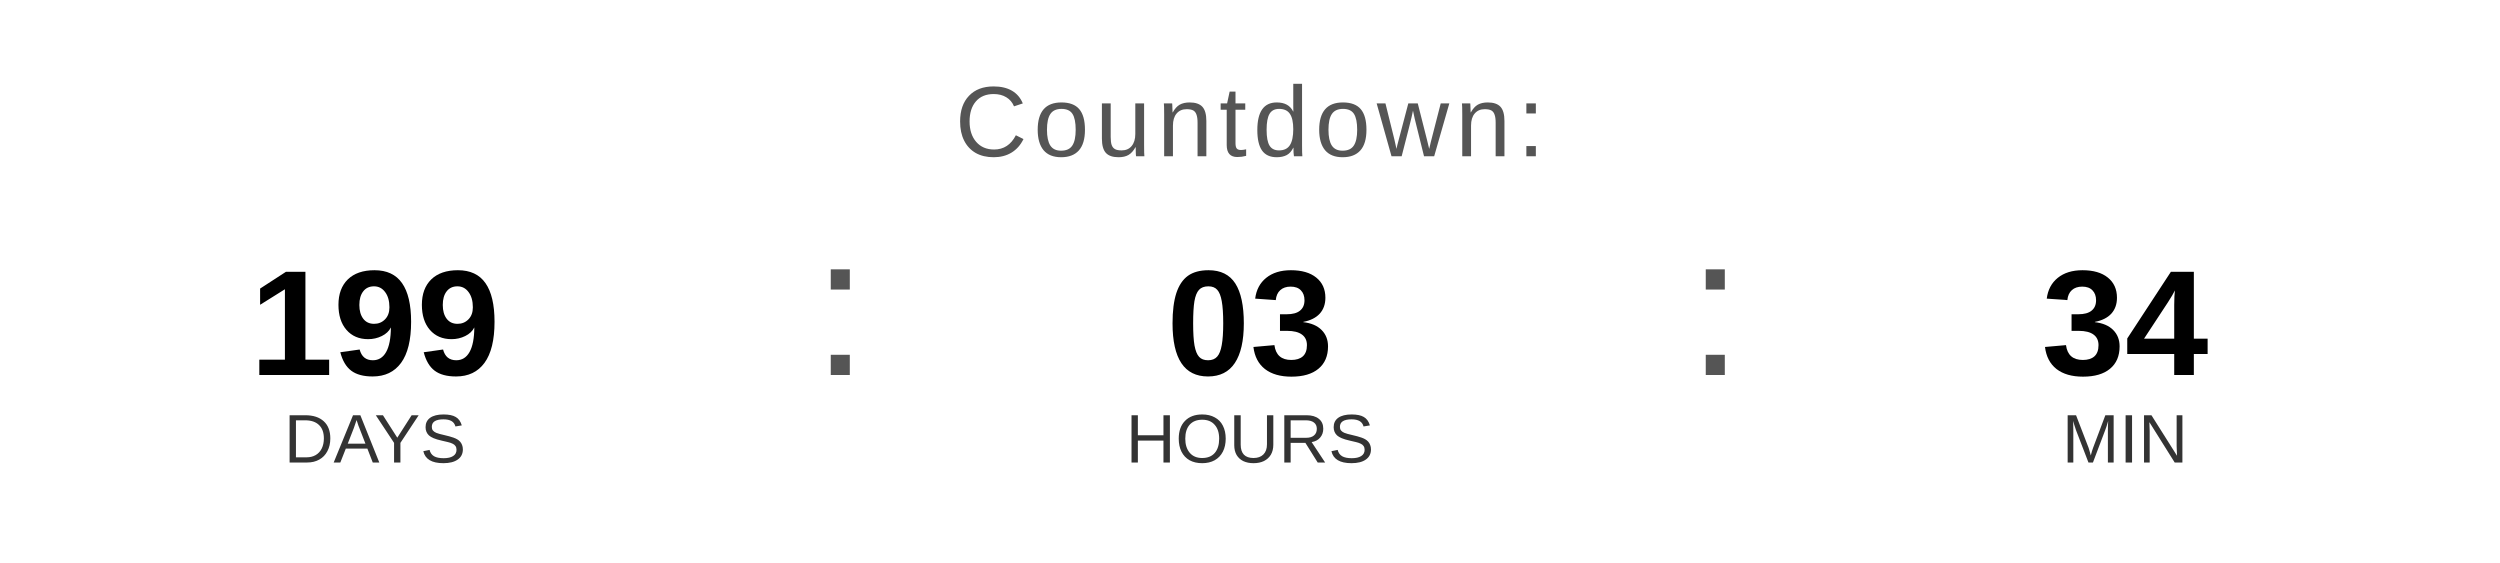
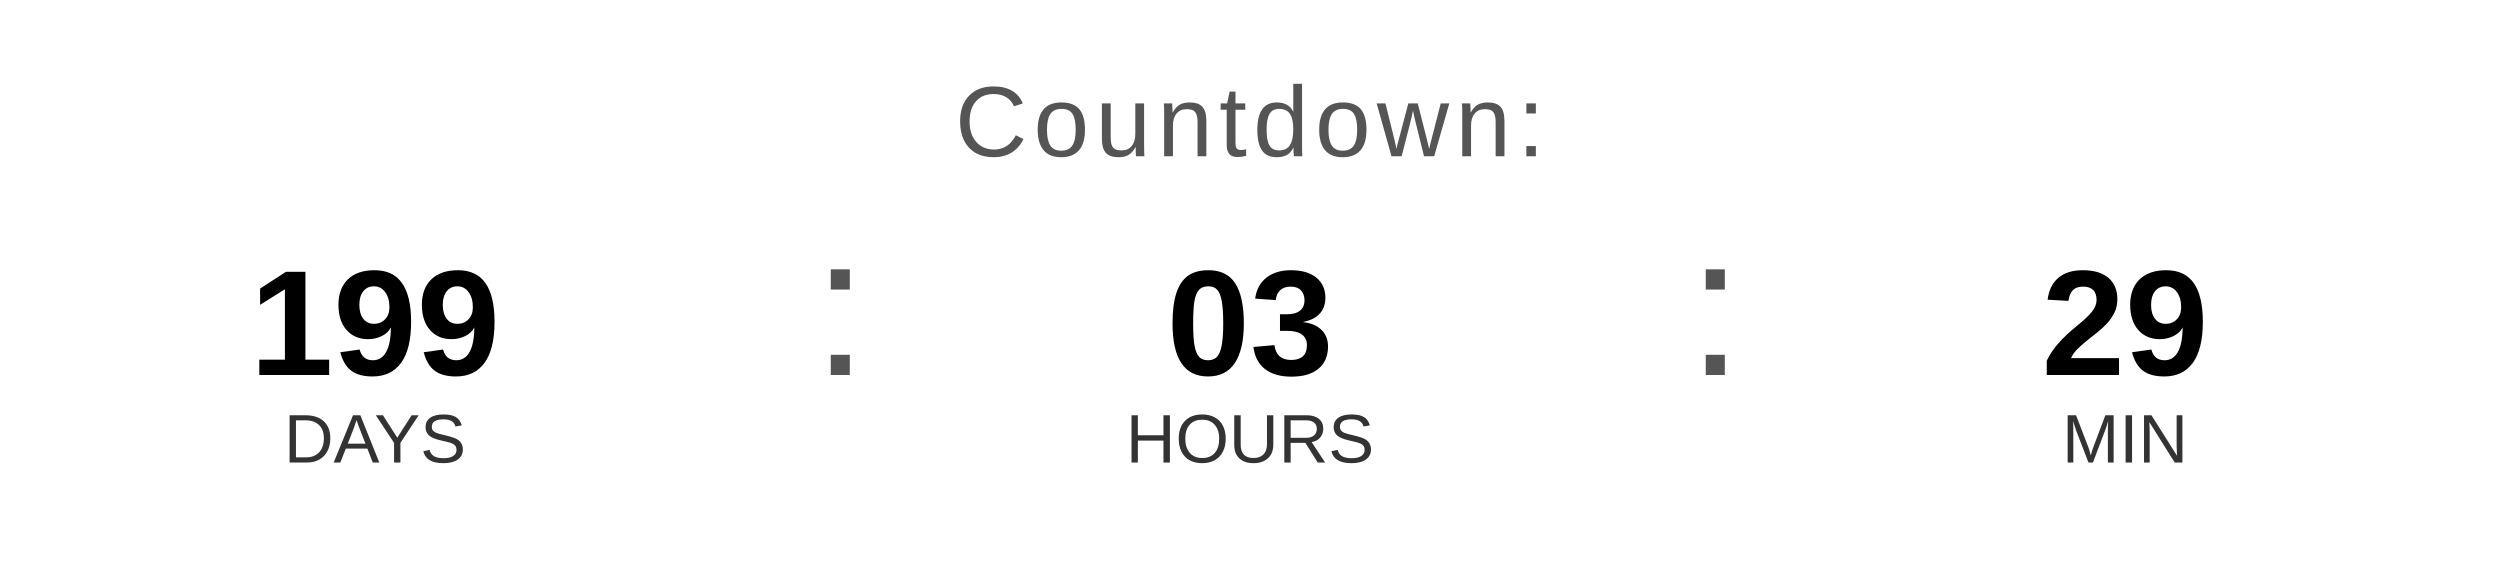
<svg xmlns="http://www.w3.org/2000/svg" width="400" height="90" viewBox="0 0 400 90">
  <text x="200" y="25" font-family="Arial, Helvetica, sans-serif" font-size="16" fill="#555555" text-anchor="middle" letter-spacing="1">
    Countdown:
  </text>
  <text x="60" y="60" font-family="Arial, Helvetica, sans-serif" font-size="24" font-weight="bold" fill="#000000" text-anchor="middle">199</text>
  <text x="60" y="74" font-family="Arial, Helvetica, sans-serif" font-size="11" fill="#333333" text-anchor="middle">DAYS</text>
  <text x="130" y="60" font-family="Arial, sans-serif" font-size="32" fill="#555555">:</text>
  <text x="200" y="60" font-family="Arial, Helvetica, sans-serif" font-size="24" font-weight="bold" fill="#000000" text-anchor="middle">03</text>
  <text x="200" y="74" font-family="Arial, Helvetica, sans-serif" font-size="11" fill="#333333" text-anchor="middle">HOURS</text>
  <text x="270" y="60" font-family="Arial, sans-serif" font-size="32" fill="#555555">:</text>
-   <text x="340" y="60" font-family="Arial, Helvetica, sans-serif" font-size="24" font-weight="bold" fill="#000000" text-anchor="middle">34</text>
+   <text x="340" y="60" font-family="Arial, Helvetica, sans-serif" font-size="24" font-weight="bold" fill="#000000" text-anchor="middle">29</text>
  <text x="340" y="74" font-family="Arial, Helvetica, sans-serif" font-size="11" fill="#333333" text-anchor="middle">MIN</text>
</svg>
